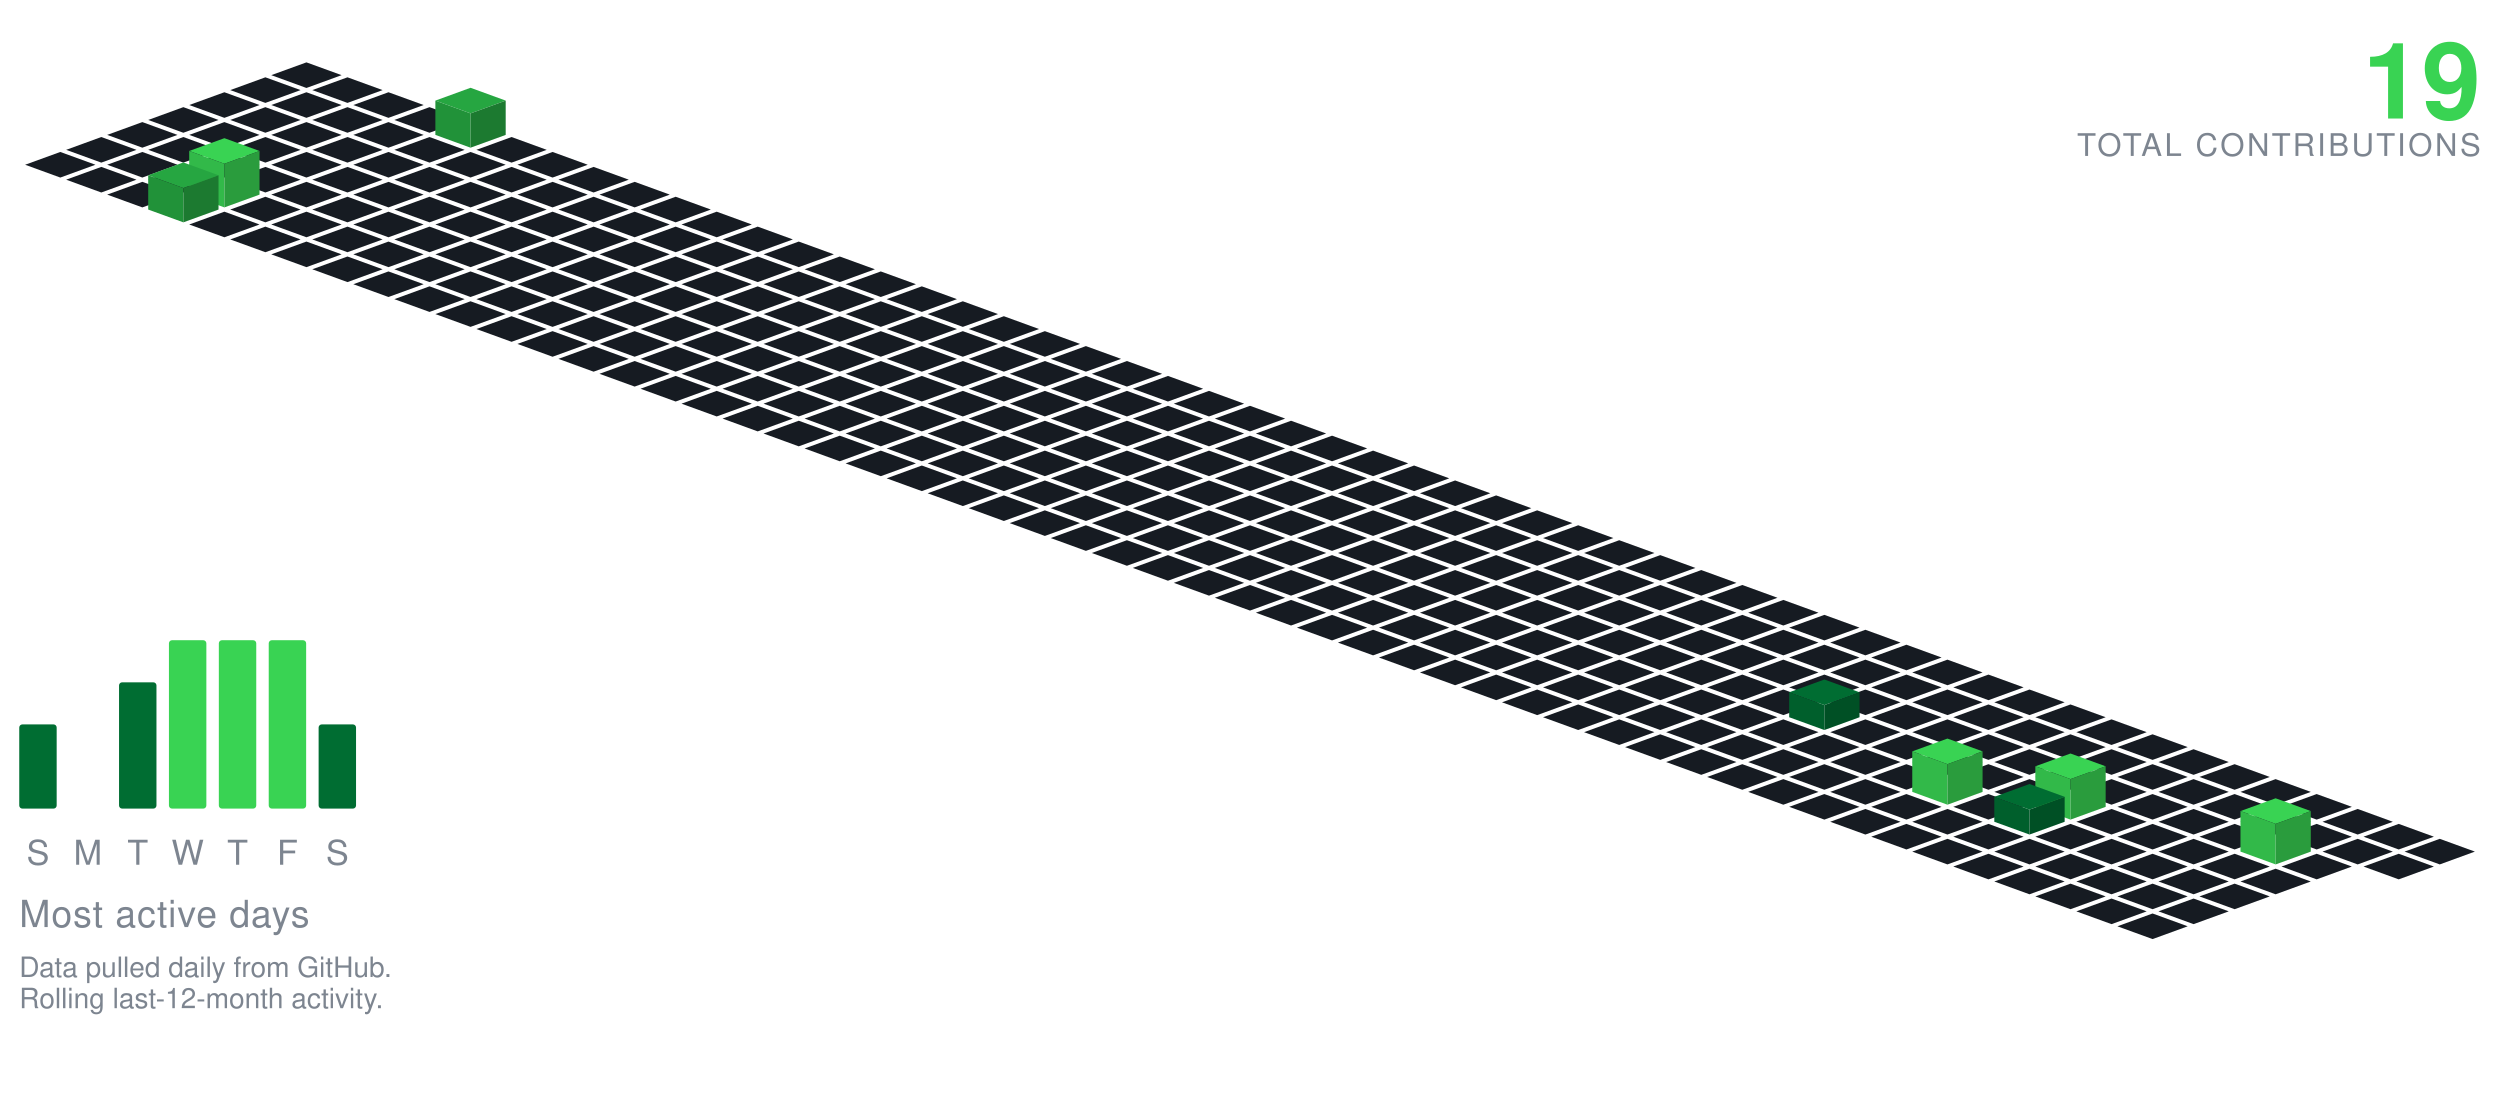
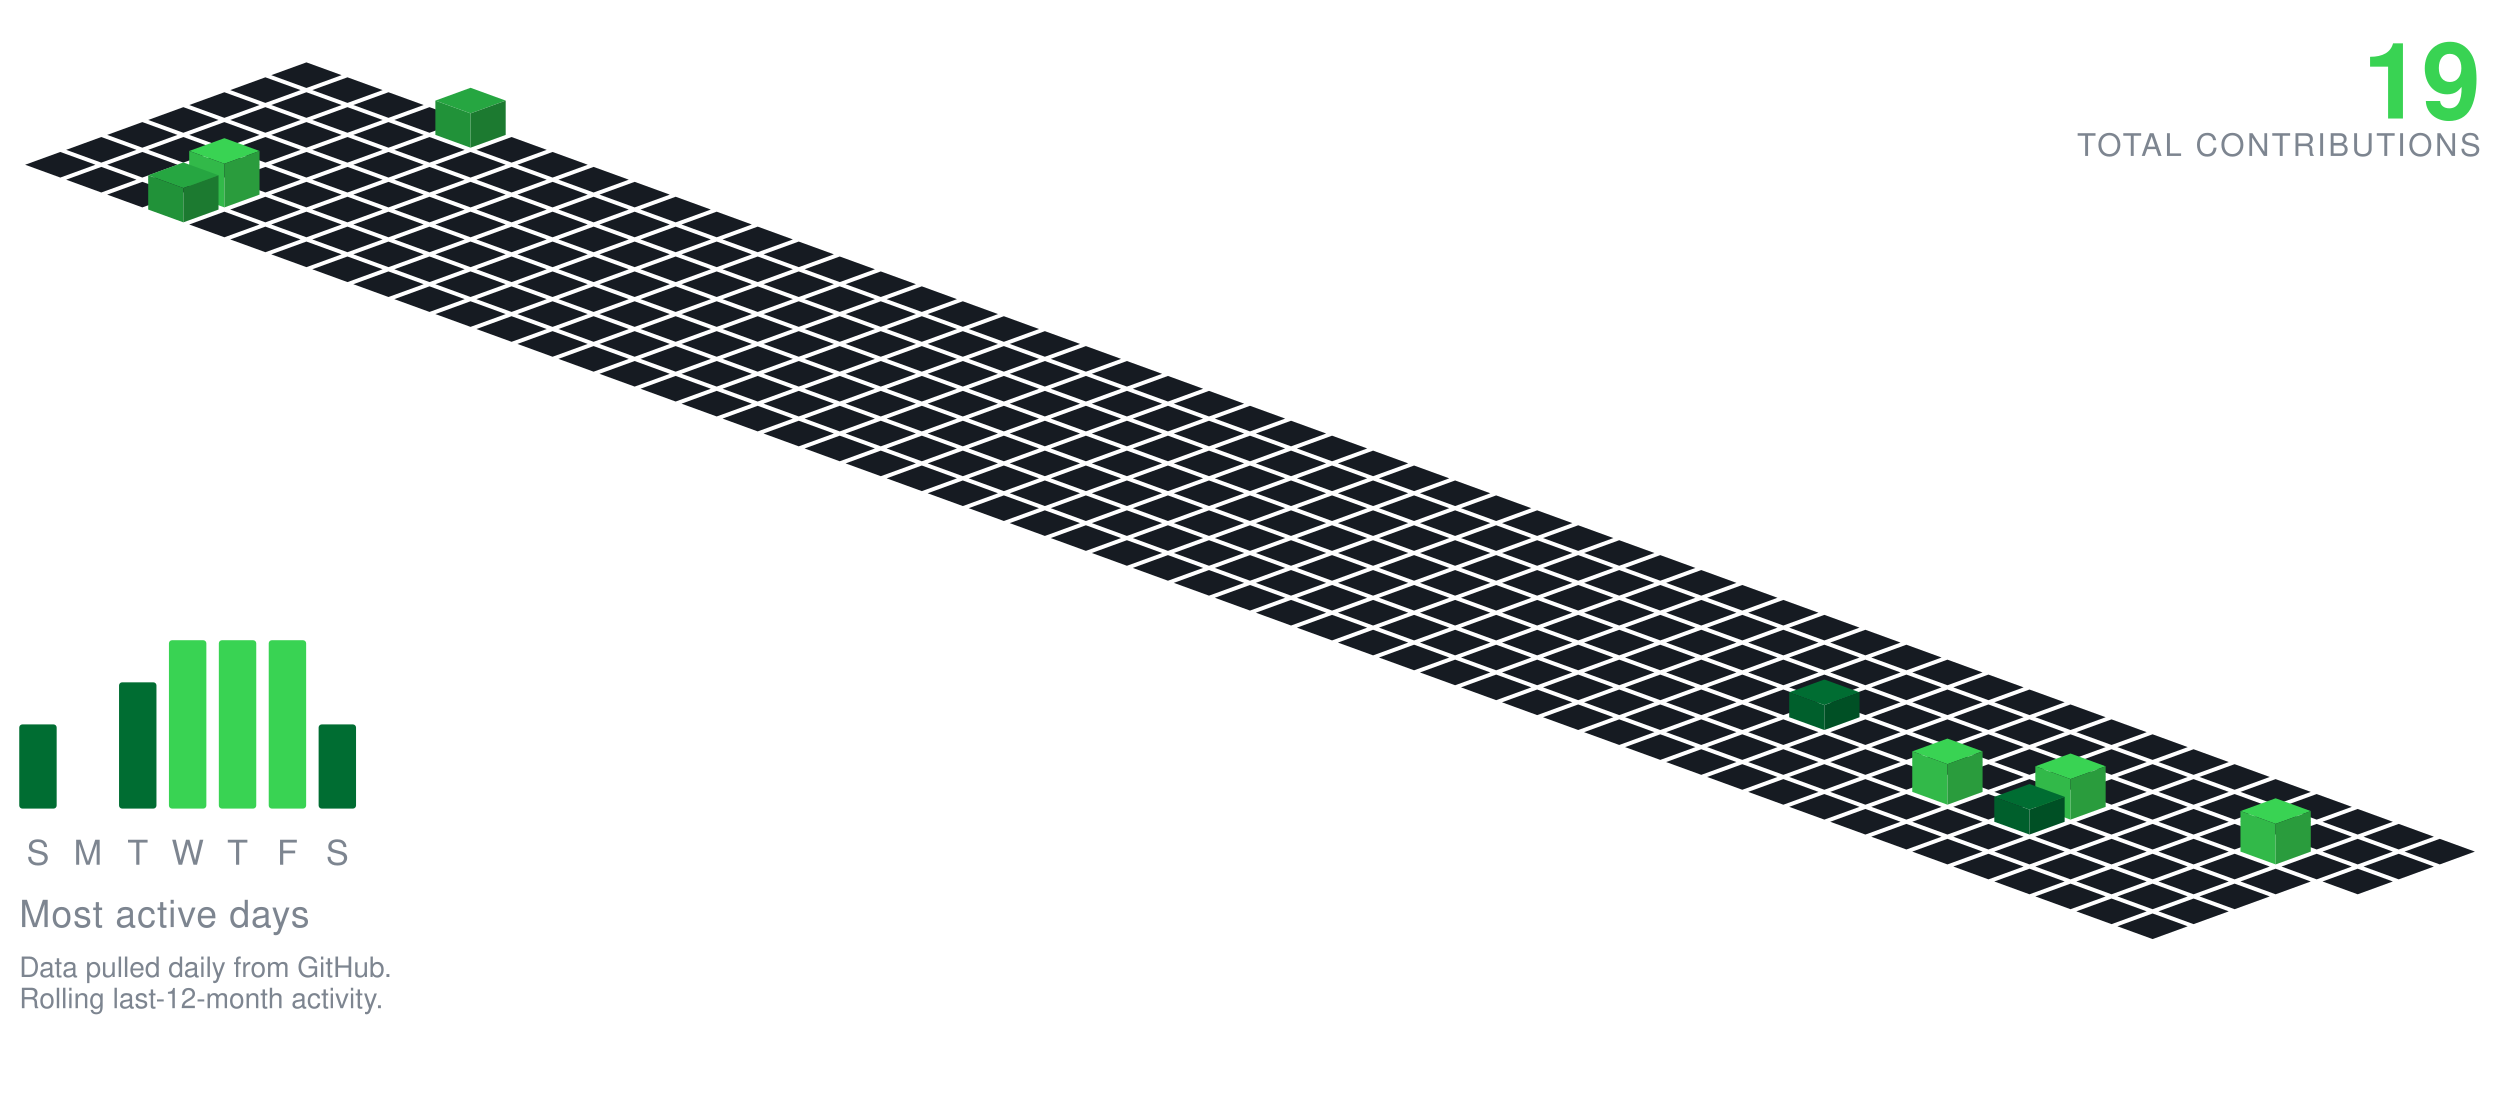
<svg xmlns="http://www.w3.org/2000/svg" viewBox="-98.09 -20.00 801.34 350.30" width="801" height="350">
  <polygon points="0.00,0.00 11.28,4.10 0.00,8.21 -11.28,4.10" fill="#161b22" />
  <polygon points="-13.16,4.79 -1.88,8.89 -13.16,13.00 -24.43,8.89" fill="#161b22" />
  <polygon points="13.16,4.79 24.43,8.89 13.16,13.00 1.88,8.89" fill="#161b22" />
  <polygon points="-26.31,9.58 -15.04,13.68 -26.31,17.79 -37.59,13.68" fill="#161b22" />
  <polygon points="0.00,9.58 11.28,13.68 0.00,17.79 -11.28,13.68" fill="#161b22" />
  <polygon points="26.31,9.58 37.59,13.68 26.31,17.79 15.04,13.68" fill="#161b22" />
  <polygon points="-39.47,14.36 -28.19,18.47 -39.47,22.57 -50.74,18.47" fill="#161b22" />
  <polygon points="-13.16,14.36 -1.88,18.47 -13.16,22.57 -24.43,18.47" fill="#161b22" />
  <polygon points="13.16,14.36 24.43,18.47 13.16,22.57 1.88,18.47" fill="#161b22" />
  <polygon points="39.47,14.36 50.74,18.47 39.47,22.57 28.19,18.47" fill="#161b22" />
  <polygon points="-52.62,19.15 -41.35,23.26 -52.62,27.36 -63.90,23.26" fill="#161b22" />
  <polygon points="-26.31,19.15 -15.04,23.26 -26.31,27.36 -37.59,23.26" fill="#161b22" />
  <polygon points="0.00,19.15 11.28,23.26 0.00,27.36 -11.28,23.26" fill="#161b22" />
  <polygon points="26.31,19.15 37.59,23.26 26.31,27.36 15.04,23.26" fill="#161b22" />
  <polygon points="52.62,8.15 63.90,12.26 52.62,16.36 41.35,12.26" fill="#26a641" />
  <polygon points="41.35,23.26 41.35,12.26 52.62,16.36 52.62,27.36" fill="#219239" />
  <polygon points="52.62,27.36 52.62,16.36 63.90,12.26 63.90,23.26" fill="#1c7a30" />
  <polygon points="-65.78,23.94 -54.50,28.05 -65.78,32.15 -77.05,28.05" fill="#161b22" />
  <polygon points="-39.47,23.94 -28.19,28.05 -39.47,32.15 -50.74,28.05" fill="#161b22" />
  <polygon points="-13.16,23.94 -1.88,28.05 -13.16,32.15 -24.43,28.05" fill="#161b22" />
  <polygon points="13.16,23.94 24.43,28.05 13.16,32.15 1.88,28.05" fill="#161b22" />
  <polygon points="39.47,23.94 50.74,28.05 39.47,32.15 28.19,28.05" fill="#161b22" />
  <polygon points="65.78,23.94 77.05,28.05 65.78,32.15 54.50,28.05" fill="#161b22" />
  <polygon points="-78.93,28.73 -67.66,32.83 -78.93,36.94 -90.21,32.83" fill="#161b22" />
  <polygon points="-52.62,28.73 -41.35,32.83 -52.62,36.94 -63.90,32.83" fill="#161b22" />
  <polygon points="-26.31,28.73 -15.04,32.83 -26.31,36.94 -37.59,32.83" fill="#161b22" />
  <polygon points="0.00,28.73 11.28,32.83 0.00,36.94 -11.28,32.83" fill="#161b22" />
  <polygon points="26.31,28.73 37.59,32.83 26.31,36.94 15.04,32.83" fill="#161b22" />
  <polygon points="52.62,28.73 63.90,32.83 52.62,36.94 41.35,32.83" fill="#161b22" />
  <polygon points="78.93,28.73 90.21,32.83 78.93,36.94 67.66,32.83" fill="#161b22" />
  <polygon points="-65.78,33.52 -54.50,37.62 -65.78,41.73 -77.05,37.62" fill="#161b22" />
  <polygon points="-39.47,33.52 -28.19,37.62 -39.47,41.73 -50.74,37.62" fill="#161b22" />
  <polygon points="-13.16,33.52 -1.88,37.62 -13.16,41.73 -24.43,37.62" fill="#161b22" />
  <polygon points="13.16,33.52 24.43,37.62 13.16,41.73 1.88,37.62" fill="#161b22" />
  <polygon points="39.47,33.52 50.74,37.62 39.47,41.73 28.19,37.62" fill="#161b22" />
  <polygon points="65.78,33.52 77.05,37.62 65.78,41.73 54.50,37.62" fill="#161b22" />
  <polygon points="92.09,33.52 103.37,37.62 92.09,41.73 80.81,37.62" fill="#161b22" />
  <polygon points="-52.62,38.31 -41.35,42.41 -52.62,46.51 -63.90,42.41" fill="#161b22" />
  <polygon points="0.00,38.31 11.28,42.41 0.00,46.51 -11.28,42.41" fill="#161b22" />
  <polygon points="26.31,38.31 37.59,42.41 26.31,46.51 15.04,42.41" fill="#161b22" />
  <polygon points="52.62,38.31 63.90,42.41 52.62,46.51 41.35,42.41" fill="#161b22" />
  <polygon points="78.93,38.31 90.21,42.41 78.93,46.51 67.66,42.41" fill="#161b22" />
  <polygon points="105.25,38.31 116.52,42.41 105.25,46.51 93.97,42.41" fill="#161b22" />
  <polygon points="-26.31,24.31 -15.04,28.41 -26.31,32.51 -37.59,28.41" fill="#39d353" />
  <polygon points="-37.59,42.41 -37.59,28.41 -26.31,32.51 -26.31,46.51" fill="#32b949" />
  <polygon points="-26.31,46.51 -26.31,32.51 -15.04,28.41 -15.04,42.41" fill="#2a9c3d" />
  <polygon points="-13.16,43.09 -1.88,47.20 -13.16,51.30 -24.43,47.20" fill="#161b22" />
  <polygon points="13.16,43.09 24.43,47.20 13.16,51.30 1.88,47.20" fill="#161b22" />
  <polygon points="39.47,43.09 50.74,47.20 39.47,51.30 28.19,47.20" fill="#161b22" />
  <polygon points="65.78,43.09 77.05,47.20 65.78,51.30 54.50,47.20" fill="#161b22" />
  <polygon points="92.09,43.09 103.37,47.20 92.09,51.30 80.81,47.20" fill="#161b22" />
  <polygon points="118.40,43.09 129.68,47.20 118.40,51.30 107.12,47.20" fill="#161b22" />
  <polygon points="-39.47,32.09 -28.19,36.20 -39.47,40.30 -50.74,36.20" fill="#26a641" />
  <polygon points="-50.74,47.20 -50.74,36.20 -39.47,40.30 -39.47,51.30" fill="#219239" />
  <polygon points="-39.47,51.30 -39.47,40.30 -28.19,36.20 -28.19,47.20" fill="#1c7a30" />
  <polygon points="-26.31,47.88 -15.04,51.99 -26.31,56.09 -37.59,51.99" fill="#161b22" />
  <polygon points="0.00,47.88 11.28,51.99 0.00,56.09 -11.28,51.99" fill="#161b22" />
  <polygon points="26.31,47.88 37.59,51.99 26.31,56.09 15.04,51.99" fill="#161b22" />
  <polygon points="52.62,47.88 63.90,51.99 52.62,56.09 41.35,51.99" fill="#161b22" />
  <polygon points="78.93,47.88 90.21,51.99 78.93,56.09 67.66,51.99" fill="#161b22" />
  <polygon points="105.25,47.88 116.52,51.99 105.25,56.09 93.97,51.99" fill="#161b22" />
  <polygon points="131.56,47.88 142.83,51.99 131.56,56.09 120.28,51.99" fill="#161b22" />
  <polygon points="-13.16,52.67 -1.88,56.78 -13.16,60.88 -24.43,56.78" fill="#161b22" />
  <polygon points="13.16,52.67 24.43,56.78 13.16,60.88 1.88,56.78" fill="#161b22" />
  <polygon points="39.47,52.67 50.74,56.78 39.47,60.88 28.19,56.78" fill="#161b22" />
  <polygon points="65.78,52.67 77.05,56.78 65.78,60.88 54.50,56.78" fill="#161b22" />
  <polygon points="92.09,52.67 103.37,56.78 92.09,60.88 80.81,56.78" fill="#161b22" />
  <polygon points="118.40,52.67 129.68,56.78 118.40,60.88 107.12,56.78" fill="#161b22" />
  <polygon points="144.71,52.67 155.99,56.78 144.71,60.88 133.44,56.78" fill="#161b22" />
  <polygon points="0.00,57.46 11.28,61.56 0.00,65.67 -11.28,61.56" fill="#161b22" />
  <polygon points="26.31,57.46 37.59,61.56 26.31,65.67 15.04,61.56" fill="#161b22" />
  <polygon points="52.62,57.46 63.90,61.56 52.62,65.67 41.35,61.56" fill="#161b22" />
  <polygon points="78.93,57.46 90.21,61.56 78.93,65.67 67.66,61.56" fill="#161b22" />
  <polygon points="105.25,57.46 116.52,61.56 105.25,65.67 93.97,61.56" fill="#161b22" />
  <polygon points="131.56,57.46 142.83,61.56 131.56,65.67 120.28,61.56" fill="#161b22" />
  <polygon points="157.87,57.46 169.14,61.56 157.87,65.67 146.59,61.56" fill="#161b22" />
  <polygon points="13.16,62.25 24.43,66.35 13.16,70.46 1.88,66.35" fill="#161b22" />
  <polygon points="39.47,62.25 50.74,66.35 39.47,70.46 28.19,66.35" fill="#161b22" />
  <polygon points="65.78,62.25 77.05,66.35 65.78,70.46 54.50,66.35" fill="#161b22" />
  <polygon points="92.09,62.25 103.37,66.35 92.09,70.46 80.81,66.35" fill="#161b22" />
  <polygon points="118.40,62.25 129.68,66.35 118.40,70.46 107.12,66.35" fill="#161b22" />
  <polygon points="144.71,62.25 155.99,66.35 144.71,70.46 133.44,66.35" fill="#161b22" />
  <polygon points="171.02,62.25 182.30,66.35 171.02,70.46 159.75,66.35" fill="#161b22" />
  <polygon points="26.31,67.04 37.59,71.14 26.31,75.24 15.04,71.14" fill="#161b22" />
  <polygon points="52.62,67.04 63.90,71.14 52.62,75.24 41.35,71.14" fill="#161b22" />
  <polygon points="78.93,67.04 90.21,71.14 78.93,75.24 67.66,71.14" fill="#161b22" />
  <polygon points="105.25,67.04 116.52,71.14 105.25,75.24 93.97,71.14" fill="#161b22" />
  <polygon points="131.56,67.04 142.83,71.14 131.56,75.24 120.28,71.14" fill="#161b22" />
  <polygon points="157.87,67.04 169.14,71.14 157.87,75.24 146.59,71.14" fill="#161b22" />
  <polygon points="184.18,67.04 195.46,71.14 184.18,75.24 172.90,71.14" fill="#161b22" />
  <polygon points="39.47,71.82 50.74,75.93 39.47,80.03 28.19,75.93" fill="#161b22" />
  <polygon points="65.78,71.82 77.05,75.93 65.78,80.03 54.50,75.93" fill="#161b22" />
  <polygon points="92.09,71.82 103.37,75.93 92.09,80.03 80.81,75.93" fill="#161b22" />
  <polygon points="118.40,71.82 129.68,75.93 118.40,80.03 107.12,75.93" fill="#161b22" />
  <polygon points="144.71,71.82 155.99,75.93 144.71,80.03 133.44,75.93" fill="#161b22" />
  <polygon points="171.02,71.82 182.30,75.93 171.02,80.03 159.75,75.93" fill="#161b22" />
  <polygon points="197.34,71.82 208.61,75.93 197.34,80.03 186.06,75.93" fill="#161b22" />
  <polygon points="52.62,76.61 63.90,80.72 52.62,84.82 41.35,80.72" fill="#161b22" />
  <polygon points="78.93,76.61 90.21,80.72 78.93,84.82 67.66,80.72" fill="#161b22" />
  <polygon points="105.25,76.61 116.52,80.72 105.25,84.82 93.97,80.72" fill="#161b22" />
  <polygon points="131.56,76.61 142.83,80.72 131.56,84.82 120.28,80.72" fill="#161b22" />
  <polygon points="157.87,76.61 169.14,80.72 157.87,84.82 146.59,80.72" fill="#161b22" />
  <polygon points="184.18,76.61 195.46,80.72 184.18,84.82 172.90,80.72" fill="#161b22" />
  <polygon points="210.49,76.61 221.77,80.72 210.49,84.82 199.21,80.72" fill="#161b22" />
  <polygon points="65.78,81.40 77.05,85.51 65.78,89.61 54.50,85.51" fill="#161b22" />
  <polygon points="92.09,81.40 103.37,85.51 92.09,89.61 80.81,85.51" fill="#161b22" />
  <polygon points="118.40,81.40 129.68,85.51 118.40,89.61 107.12,85.51" fill="#161b22" />
  <polygon points="144.71,81.40 155.99,85.51 144.71,89.61 133.44,85.51" fill="#161b22" />
  <polygon points="171.02,81.40 182.30,85.51 171.02,89.61 159.75,85.51" fill="#161b22" />
  <polygon points="197.34,81.40 208.61,85.51 197.34,89.61 186.06,85.51" fill="#161b22" />
  <polygon points="223.65,81.40 234.92,85.51 223.65,89.61 212.37,85.51" fill="#161b22" />
  <polygon points="78.93,86.19 90.21,90.29 78.93,94.40 67.66,90.29" fill="#161b22" />
  <polygon points="105.25,86.19 116.52,90.29 105.25,94.40 93.97,90.29" fill="#161b22" />
  <polygon points="131.56,86.19 142.83,90.29 131.56,94.40 120.28,90.29" fill="#161b22" />
  <polygon points="157.87,86.19 169.14,90.29 157.87,94.40 146.59,90.29" fill="#161b22" />
  <polygon points="184.18,86.19 195.46,90.29 184.18,94.40 172.90,90.29" fill="#161b22" />
  <polygon points="210.49,86.19 221.77,90.29 210.49,94.40 199.21,90.29" fill="#161b22" />
  <polygon points="236.80,86.19 248.08,90.29 236.80,94.40 225.53,90.29" fill="#161b22" />
  <polygon points="92.09,90.98 103.37,95.08 92.09,99.19 80.81,95.08" fill="#161b22" />
  <polygon points="118.40,90.98 129.68,95.08 118.40,99.19 107.12,95.08" fill="#161b22" />
  <polygon points="144.71,90.98 155.99,95.08 144.71,99.19 133.44,95.08" fill="#161b22" />
  <polygon points="171.02,90.98 182.30,95.08 171.02,99.19 159.75,95.08" fill="#161b22" />
  <polygon points="197.34,90.98 208.61,95.08 197.34,99.19 186.06,95.08" fill="#161b22" />
  <polygon points="223.65,90.98 234.92,95.08 223.65,99.19 212.37,95.08" fill="#161b22" />
  <polygon points="249.96,90.98 261.23,95.08 249.96,99.19 238.68,95.08" fill="#161b22" />
  <polygon points="105.25,95.77 116.52,99.87 105.25,103.97 93.97,99.87" fill="#161b22" />
  <polygon points="131.56,95.77 142.83,99.87 131.56,103.97 120.28,99.87" fill="#161b22" />
  <polygon points="157.87,95.77 169.14,99.87 157.87,103.97 146.59,99.87" fill="#161b22" />
  <polygon points="184.18,95.77 195.46,99.87 184.18,103.97 172.90,99.87" fill="#161b22" />
  <polygon points="210.49,95.77 221.77,99.87 210.49,103.97 199.21,99.87" fill="#161b22" />
  <polygon points="236.80,95.77 248.08,99.87 236.80,103.97 225.53,99.87" fill="#161b22" />
  <polygon points="263.11,95.77 274.39,99.87 263.11,103.97 251.84,99.87" fill="#161b22" />
  <polygon points="118.40,100.55 129.68,104.66 118.40,108.76 107.12,104.66" fill="#161b22" />
  <polygon points="144.71,100.55 155.99,104.66 144.71,108.76 133.44,104.66" fill="#161b22" />
  <polygon points="171.02,100.55 182.30,104.66 171.02,108.76 159.75,104.66" fill="#161b22" />
  <polygon points="197.34,100.55 208.61,104.66 197.34,108.76 186.06,104.66" fill="#161b22" />
  <polygon points="223.65,100.55 234.92,104.66 223.65,108.76 212.37,104.66" fill="#161b22" />
  <polygon points="249.96,100.55 261.23,104.66 249.96,108.76 238.68,104.66" fill="#161b22" />
  <polygon points="276.27,100.55 287.55,104.66 276.27,108.76 264.99,104.66" fill="#161b22" />
  <polygon points="131.56,105.34 142.83,109.45 131.56,113.55 120.28,109.45" fill="#161b22" />
  <polygon points="157.87,105.34 169.14,109.45 157.87,113.55 146.59,109.45" fill="#161b22" />
  <polygon points="184.18,105.34 195.46,109.45 184.18,113.55 172.90,109.45" fill="#161b22" />
  <polygon points="210.49,105.34 221.77,109.45 210.49,113.55 199.21,109.45" fill="#161b22" />
  <polygon points="236.80,105.34 248.08,109.45 236.80,113.55 225.53,109.45" fill="#161b22" />
  <polygon points="263.11,105.34 274.39,109.45 263.11,113.55 251.84,109.45" fill="#161b22" />
  <polygon points="289.43,105.34 300.70,109.45 289.43,113.55 278.15,109.45" fill="#161b22" />
  <polygon points="144.71,110.13 155.99,114.23 144.71,118.34 133.44,114.23" fill="#161b22" />
  <polygon points="171.02,110.13 182.30,114.23 171.02,118.34 159.75,114.23" fill="#161b22" />
  <polygon points="197.34,110.13 208.61,114.23 197.34,118.34 186.06,114.23" fill="#161b22" />
  <polygon points="223.65,110.13 234.92,114.23 223.65,118.34 212.37,114.23" fill="#161b22" />
  <polygon points="249.96,110.13 261.23,114.23 249.96,118.34 238.68,114.23" fill="#161b22" />
  <polygon points="276.27,110.13 287.55,114.23 276.27,118.34 264.99,114.23" fill="#161b22" />
  <polygon points="302.58,110.13 313.86,114.23 302.58,118.34 291.30,114.23" fill="#161b22" />
  <polygon points="157.87,114.92 169.14,119.02 157.87,123.13 146.59,119.02" fill="#161b22" />
  <polygon points="184.18,114.92 195.46,119.02 184.18,123.13 172.90,119.02" fill="#161b22" />
  <polygon points="210.49,114.92 221.77,119.02 210.49,123.13 199.21,119.02" fill="#161b22" />
  <polygon points="236.80,114.92 248.08,119.02 236.80,123.13 225.53,119.02" fill="#161b22" />
  <polygon points="263.11,114.92 274.39,119.02 263.11,123.13 251.84,119.02" fill="#161b22" />
  <polygon points="289.43,114.92 300.70,119.02 289.43,123.13 278.15,119.02" fill="#161b22" />
  <polygon points="315.74,114.92 327.01,119.02 315.74,123.13 304.46,119.02" fill="#161b22" />
  <polygon points="171.02,119.71 182.30,123.81 171.02,127.92 159.75,123.81" fill="#161b22" />
  <polygon points="197.34,119.71 208.61,123.81 197.34,127.92 186.06,123.81" fill="#161b22" />
  <polygon points="223.65,119.71 234.92,123.81 223.65,127.92 212.37,123.81" fill="#161b22" />
  <polygon points="249.96,119.71 261.23,123.81 249.96,127.92 238.68,123.81" fill="#161b22" />
  <polygon points="276.27,119.71 287.55,123.81 276.27,127.92 264.99,123.81" fill="#161b22" />
  <polygon points="302.58,119.71 313.86,123.81 302.58,127.92 291.30,123.81" fill="#161b22" />
  <polygon points="328.89,119.71 340.17,123.81 328.89,127.92 317.62,123.81" fill="#161b22" />
  <polygon points="184.18,124.50 195.46,128.60 184.18,132.70 172.90,128.60" fill="#161b22" />
  <polygon points="210.49,124.50 221.77,128.60 210.49,132.70 199.21,128.60" fill="#161b22" />
  <polygon points="236.80,124.50 248.08,128.60 236.80,132.70 225.53,128.60" fill="#161b22" />
  <polygon points="263.11,124.50 274.39,128.60 263.11,132.70 251.84,128.60" fill="#161b22" />
  <polygon points="289.43,124.50 300.70,128.60 289.43,132.70 278.15,128.60" fill="#161b22" />
  <polygon points="315.74,124.50 327.01,128.60 315.74,132.70 304.46,128.60" fill="#161b22" />
  <polygon points="342.05,124.50 353.32,128.60 342.05,132.70 330.77,128.60" fill="#161b22" />
  <polygon points="197.34,129.28 208.61,133.39 197.34,137.49 186.06,133.39" fill="#161b22" />
  <polygon points="223.65,129.28 234.92,133.39 223.65,137.49 212.37,133.39" fill="#161b22" />
  <polygon points="249.96,129.28 261.23,133.39 249.96,137.49 238.68,133.39" fill="#161b22" />
  <polygon points="276.27,129.28 287.55,133.39 276.27,137.49 264.99,133.39" fill="#161b22" />
  <polygon points="302.58,129.28 313.86,133.39 302.58,137.49 291.30,133.39" fill="#161b22" />
  <polygon points="328.89,129.28 340.17,133.39 328.89,137.49 317.62,133.39" fill="#161b22" />
  <polygon points="355.20,129.28 366.48,133.39 355.20,137.49 343.93,133.39" fill="#161b22" />
  <polygon points="210.49,134.07 221.77,138.18 210.49,142.28 199.21,138.18" fill="#161b22" />
  <polygon points="236.80,134.07 248.08,138.18 236.80,142.28 225.53,138.18" fill="#161b22" />
  <polygon points="263.11,134.07 274.39,138.18 263.11,142.28 251.84,138.18" fill="#161b22" />
  <polygon points="289.43,134.07 300.70,138.18 289.43,142.28 278.15,138.18" fill="#161b22" />
  <polygon points="315.74,134.07 327.01,138.18 315.74,142.28 304.46,138.18" fill="#161b22" />
  <polygon points="342.05,134.07 353.32,138.18 342.05,142.28 330.77,138.18" fill="#161b22" />
  <polygon points="368.36,134.07 379.64,138.18 368.36,142.28 357.08,138.18" fill="#161b22" />
  <polygon points="223.65,138.86 234.92,142.96 223.65,147.07 212.37,142.96" fill="#161b22" />
  <polygon points="249.96,138.86 261.23,142.96 249.96,147.07 238.68,142.96" fill="#161b22" />
  <polygon points="276.27,138.86 287.55,142.96 276.27,147.07 264.99,142.96" fill="#161b22" />
  <polygon points="302.58,138.86 313.86,142.96 302.58,147.07 291.30,142.96" fill="#161b22" />
  <polygon points="328.89,138.86 340.17,142.96 328.89,147.07 317.62,142.96" fill="#161b22" />
  <polygon points="355.20,138.86 366.48,142.96 355.20,147.07 343.93,142.96" fill="#161b22" />
  <polygon points="381.52,138.86 392.79,142.96 381.52,147.07 370.24,142.96" fill="#161b22" />
  <polygon points="236.80,143.65 248.08,147.75 236.80,151.86 225.53,147.75" fill="#161b22" />
  <polygon points="263.11,143.65 274.39,147.75 263.11,151.86 251.84,147.75" fill="#161b22" />
  <polygon points="289.43,143.65 300.70,147.75 289.43,151.86 278.15,147.75" fill="#161b22" />
  <polygon points="315.74,143.65 327.01,147.75 315.74,151.86 304.46,147.75" fill="#161b22" />
  <polygon points="342.05,143.65 353.32,147.75 342.05,151.86 330.77,147.75" fill="#161b22" />
  <polygon points="368.36,143.65 379.64,147.75 368.36,151.86 357.08,147.75" fill="#161b22" />
  <polygon points="394.67,143.65 405.95,147.75 394.67,151.86 383.39,147.75" fill="#161b22" />
  <polygon points="249.96,148.44 261.23,152.54 249.96,156.65 238.68,152.54" fill="#161b22" />
  <polygon points="276.27,148.44 287.55,152.54 276.27,156.65 264.99,152.54" fill="#161b22" />
  <polygon points="302.58,148.44 313.86,152.54 302.58,156.65 291.30,152.54" fill="#161b22" />
  <polygon points="328.89,148.44 340.17,152.54 328.89,156.65 317.62,152.54" fill="#161b22" />
  <polygon points="355.20,148.44 366.48,152.54 355.20,156.65 343.93,152.54" fill="#161b22" />
  <polygon points="381.52,148.44 392.79,152.54 381.52,156.65 370.24,152.54" fill="#161b22" />
  <polygon points="407.83,148.44 419.10,152.54 407.83,156.65 396.55,152.54" fill="#161b22" />
  <polygon points="263.11,153.23 274.39,157.33 263.11,161.43 251.84,157.33" fill="#161b22" />
  <polygon points="289.43,153.23 300.70,157.33 289.43,161.43 278.15,157.33" fill="#161b22" />
  <polygon points="315.74,153.23 327.01,157.33 315.74,161.43 304.46,157.33" fill="#161b22" />
  <polygon points="342.05,153.23 353.32,157.33 342.05,161.43 330.77,157.33" fill="#161b22" />
  <polygon points="368.36,153.23 379.64,157.33 368.36,161.43 357.08,157.33" fill="#161b22" />
  <polygon points="394.67,153.23 405.95,157.33 394.67,161.43 383.39,157.33" fill="#161b22" />
  <polygon points="420.98,153.23 432.26,157.33 420.98,161.43 409.71,157.33" fill="#161b22" />
  <polygon points="276.27,158.01 287.55,162.12 276.27,166.22 264.99,162.12" fill="#161b22" />
  <polygon points="302.58,158.01 313.86,162.12 302.58,166.22 291.30,162.12" fill="#161b22" />
  <polygon points="328.89,158.01 340.17,162.12 328.89,166.22 317.62,162.12" fill="#161b22" />
  <polygon points="355.20,158.01 366.48,162.12 355.20,166.22 343.93,162.12" fill="#161b22" />
  <polygon points="381.52,158.01 392.79,162.12 381.52,166.22 370.24,162.12" fill="#161b22" />
  <polygon points="407.83,158.01 419.10,162.12 407.83,166.22 396.55,162.12" fill="#161b22" />
  <polygon points="434.14,158.01 445.41,162.12 434.14,166.22 422.86,162.12" fill="#161b22" />
  <polygon points="289.43,162.80 300.70,166.91 289.43,171.01 278.15,166.91" fill="#161b22" />
  <polygon points="315.74,162.80 327.01,166.91 315.74,171.01 304.46,166.91" fill="#161b22" />
  <polygon points="342.05,162.80 353.32,166.91 342.05,171.01 330.77,166.91" fill="#161b22" />
  <polygon points="368.36,162.80 379.64,166.91 368.36,171.01 357.08,166.91" fill="#161b22" />
  <polygon points="394.67,162.80 405.95,166.91 394.67,171.01 383.39,166.91" fill="#161b22" />
  <polygon points="420.98,162.80 432.26,166.91 420.98,171.01 409.71,166.91" fill="#161b22" />
  <polygon points="447.29,162.80 458.57,166.91 447.29,171.01 436.02,166.91" fill="#161b22" />
  <polygon points="302.58,167.59 313.86,171.69 302.58,175.80 291.30,171.69" fill="#161b22" />
  <polygon points="328.89,167.59 340.17,171.69 328.89,175.80 317.62,171.69" fill="#161b22" />
  <polygon points="355.20,167.59 366.48,171.69 355.20,175.80 343.93,171.69" fill="#161b22" />
  <polygon points="381.52,167.59 392.79,171.69 381.52,175.80 370.24,171.69" fill="#161b22" />
  <polygon points="407.83,167.59 419.10,171.69 407.83,175.80 396.55,171.69" fill="#161b22" />
  <polygon points="434.14,167.59 445.41,171.69 434.14,175.80 422.86,171.69" fill="#161b22" />
  <polygon points="460.45,167.59 471.73,171.69 460.45,175.80 449.17,171.69" fill="#161b22" />
  <polygon points="315.74,172.38 327.01,176.48 315.74,180.59 304.46,176.48" fill="#161b22" />
  <polygon points="342.05,172.38 353.32,176.48 342.05,180.59 330.77,176.48" fill="#161b22" />
  <polygon points="368.36,172.38 379.64,176.48 368.36,180.59 357.08,176.48" fill="#161b22" />
  <polygon points="394.67,172.38 405.95,176.48 394.67,180.59 383.39,176.48" fill="#161b22" />
  <polygon points="420.98,172.38 432.26,176.48 420.98,180.59 409.71,176.48" fill="#161b22" />
  <polygon points="447.29,172.38 458.57,176.48 447.29,180.59 436.02,176.48" fill="#161b22" />
  <polygon points="473.61,172.38 484.88,176.48 473.61,180.59 462.33,176.48" fill="#161b22" />
  <polygon points="328.89,177.17 340.17,181.27 328.89,185.37 317.62,181.27" fill="#161b22" />
  <polygon points="355.20,177.17 366.48,181.27 355.20,185.37 343.93,181.27" fill="#161b22" />
  <polygon points="381.52,177.17 392.79,181.27 381.52,185.37 370.24,181.27" fill="#161b22" />
  <polygon points="407.83,177.17 419.10,181.27 407.83,185.37 396.55,181.27" fill="#161b22" />
  <polygon points="434.14,177.17 445.41,181.27 434.14,185.37 422.86,181.27" fill="#161b22" />
  <polygon points="460.45,177.17 471.73,181.27 460.45,185.37 449.17,181.27" fill="#161b22" />
  <polygon points="486.76,177.17 498.04,181.27 486.76,185.37 475.48,181.27" fill="#161b22" />
  <polygon points="342.05,181.95 353.32,186.06 342.05,190.16 330.77,186.06" fill="#161b22" />
  <polygon points="368.36,181.95 379.64,186.06 368.36,190.16 357.08,186.06" fill="#161b22" />
  <polygon points="394.67,181.95 405.95,186.06 394.67,190.16 383.39,186.06" fill="#161b22" />
  <polygon points="420.98,181.95 432.26,186.06 420.98,190.16 409.71,186.06" fill="#161b22" />
  <polygon points="447.29,181.95 458.57,186.06 447.29,190.16 436.02,186.06" fill="#161b22" />
  <polygon points="473.61,181.95 484.88,186.06 473.61,190.16 462.33,186.06" fill="#161b22" />
  <polygon points="499.92,181.95 511.19,186.06 499.92,190.16 488.64,186.06" fill="#161b22" />
  <polygon points="355.20,186.74 366.48,190.85 355.20,194.95 343.93,190.85" fill="#161b22" />
  <polygon points="381.52,186.74 392.79,190.85 381.52,194.95 370.24,190.85" fill="#161b22" />
  <polygon points="407.83,186.74 419.10,190.85 407.83,194.95 396.55,190.85" fill="#161b22" />
  <polygon points="434.14,186.74 445.41,190.85 434.14,194.95 422.86,190.85" fill="#161b22" />
  <polygon points="460.45,186.74 471.73,190.85 460.45,194.95 449.17,190.85" fill="#161b22" />
  <polygon points="486.76,186.74 498.04,190.85 486.76,194.95 475.48,190.85" fill="#161b22" />
  <polygon points="513.07,186.74 524.35,190.85 513.07,194.95 501.80,190.85" fill="#161b22" />
  <polygon points="368.36,191.53 379.64,195.64 368.36,199.74 357.08,195.64" fill="#161b22" />
  <polygon points="394.67,191.53 405.95,195.64 394.67,199.74 383.39,195.64" fill="#161b22" />
  <polygon points="420.98,191.53 432.26,195.64 420.98,199.74 409.71,195.64" fill="#161b22" />
  <polygon points="447.29,191.53 458.57,195.64 447.29,199.74 436.02,195.64" fill="#161b22" />
  <polygon points="473.61,191.53 484.88,195.64 473.61,199.74 462.33,195.64" fill="#161b22" />
  <polygon points="499.92,191.53 511.19,195.64 499.92,199.74 488.64,195.64" fill="#161b22" />
  <polygon points="526.23,191.53 537.50,195.64 526.23,199.74 514.95,195.64" fill="#161b22" />
  <polygon points="381.52,196.32 392.79,200.42 381.52,204.53 370.24,200.42" fill="#161b22" />
  <polygon points="407.83,196.32 419.10,200.42 407.83,204.53 396.55,200.42" fill="#161b22" />
  <polygon points="434.14,196.32 445.41,200.42 434.14,204.53 422.86,200.42" fill="#161b22" />
  <polygon points="460.45,196.32 471.73,200.42 460.45,204.53 449.17,200.42" fill="#161b22" />
  <polygon points="486.76,196.32 498.04,200.42 486.76,204.53 475.48,200.42" fill="#161b22" />
  <polygon points="513.07,196.32 524.35,200.42 513.07,204.53 501.80,200.42" fill="#161b22" />
  <polygon points="539.38,196.32 550.66,200.42 539.38,204.53 528.11,200.42" fill="#161b22" />
  <polygon points="394.67,201.11 405.95,205.21 394.67,209.32 383.39,205.21" fill="#161b22" />
  <polygon points="420.98,201.11 432.26,205.21 420.98,209.32 409.71,205.21" fill="#161b22" />
  <polygon points="447.29,201.11 458.57,205.21 447.29,209.32 436.02,205.21" fill="#161b22" />
  <polygon points="473.61,201.11 484.88,205.21 473.61,209.32 462.33,205.21" fill="#161b22" />
  <polygon points="499.92,201.11 511.19,205.21 499.92,209.32 488.64,205.21" fill="#161b22" />
  <polygon points="526.23,201.11 537.50,205.21 526.23,209.32 514.95,205.21" fill="#161b22" />
  <polygon points="552.54,201.11 563.82,205.21 552.54,209.32 541.26,205.21" fill="#161b22" />
  <polygon points="407.83,205.90 419.10,210.00 407.83,214.10 396.55,210.00" fill="#161b22" />
  <polygon points="434.14,205.90 445.41,210.00 434.14,214.10 422.86,210.00" fill="#161b22" />
  <polygon points="460.45,205.90 471.73,210.00 460.45,214.10 449.17,210.00" fill="#161b22" />
  <polygon points="513.07,205.90 524.35,210.00 513.07,214.10 501.80,210.00" fill="#161b22" />
  <polygon points="539.38,205.90 550.66,210.00 539.38,214.10 528.11,210.00" fill="#161b22" />
  <polygon points="565.69,205.90 576.97,210.00 565.69,214.10 554.42,210.00" fill="#161b22" />
  <polygon points="486.76,197.90 498.04,202.00 486.76,206.10 475.48,202.00" fill="#006d32" />
  <polygon points="475.48,210.00 475.48,202.00 486.76,206.10 486.76,214.10" fill="#005f2c" />
  <polygon points="486.76,214.10 486.76,206.10 498.04,202.00 498.04,210.00" fill="#005025" />
  <polygon points="420.98,210.68 432.26,214.79 420.98,218.89 409.71,214.79" fill="#161b22" />
  <polygon points="447.29,210.68 458.57,214.79 447.29,218.89 436.02,214.79" fill="#161b22" />
  <polygon points="473.61,210.68 484.88,214.79 473.61,218.89 462.33,214.79" fill="#161b22" />
  <polygon points="499.92,210.68 511.19,214.79 499.92,218.89 488.64,214.79" fill="#161b22" />
  <polygon points="526.23,210.68 537.50,214.79 526.23,218.89 514.95,214.79" fill="#161b22" />
  <polygon points="552.54,210.68 563.82,214.79 552.54,218.89 541.26,214.79" fill="#161b22" />
  <polygon points="578.85,210.68 590.13,214.79 578.85,218.89 567.57,214.79" fill="#161b22" />
  <polygon points="434.14,215.47 445.41,219.58 434.14,223.68 422.86,219.58" fill="#161b22" />
  <polygon points="460.45,215.47 471.73,219.58 460.45,223.68 449.17,219.58" fill="#161b22" />
  <polygon points="486.76,215.47 498.04,219.58 486.76,223.68 475.48,219.58" fill="#161b22" />
  <polygon points="513.07,215.47 524.35,219.58 513.07,223.68 501.80,219.58" fill="#161b22" />
  <polygon points="539.38,215.47 550.66,219.58 539.38,223.68 528.11,219.58" fill="#161b22" />
  <polygon points="565.69,215.47 576.97,219.58 565.69,223.68 554.42,219.58" fill="#161b22" />
  <polygon points="592.01,215.47 603.28,219.58 592.01,223.68 580.73,219.58" fill="#161b22" />
  <polygon points="447.29,220.26 458.57,224.37 447.29,228.47 436.02,224.37" fill="#161b22" />
  <polygon points="473.61,220.26 484.88,224.37 473.61,228.47 462.33,224.37" fill="#161b22" />
  <polygon points="499.92,220.26 511.19,224.37 499.92,228.47 488.64,224.37" fill="#161b22" />
  <polygon points="526.23,220.26 537.50,224.37 526.23,228.47 514.95,224.37" fill="#161b22" />
  <polygon points="552.54,220.26 563.82,224.37 552.54,228.47 541.26,224.37" fill="#161b22" />
  <polygon points="578.85,220.26 590.13,224.37 578.85,228.47 567.57,224.37" fill="#161b22" />
  <polygon points="605.16,220.26 616.44,224.37 605.16,228.47 593.89,224.37" fill="#161b22" />
  <polygon points="460.45,225.05 471.73,229.15 460.45,233.26 449.17,229.15" fill="#161b22" />
  <polygon points="486.76,225.05 498.04,229.15 486.76,233.26 475.48,229.15" fill="#161b22" />
  <polygon points="513.07,225.05 524.35,229.15 513.07,233.26 501.80,229.15" fill="#161b22" />
  <polygon points="539.38,225.05 550.66,229.15 539.38,233.26 528.11,229.15" fill="#161b22" />
  <polygon points="565.69,225.05 576.97,229.15 565.69,233.26 554.42,229.15" fill="#161b22" />
  <polygon points="592.01,225.05 603.28,229.15 592.01,233.26 580.73,229.15" fill="#161b22" />
  <polygon points="618.32,225.05 629.59,229.15 618.32,233.26 607.04,229.15" fill="#161b22" />
  <polygon points="473.61,229.84 484.88,233.94 473.61,238.05 462.33,233.94" fill="#161b22" />
  <polygon points="499.92,229.84 511.19,233.94 499.92,238.05 488.64,233.94" fill="#161b22" />
  <polygon points="552.54,229.84 563.82,233.94 552.54,238.05 541.26,233.94" fill="#161b22" />
  <polygon points="578.85,229.84 590.13,233.94 578.85,238.05 567.57,233.94" fill="#161b22" />
  <polygon points="605.16,229.84 616.44,233.94 605.16,238.05 593.89,233.94" fill="#161b22" />
  <polygon points="631.47,229.84 642.75,233.94 631.47,238.05 620.20,233.94" fill="#161b22" />
  <polygon points="526.23,216.84 537.50,220.94 526.23,225.05 514.95,220.94" fill="#39d353" />
  <polygon points="514.95,233.94 514.95,220.94 526.23,225.05 526.23,238.05" fill="#32b949" />
  <polygon points="526.23,238.05 526.23,225.05 537.50,220.94 537.50,233.94" fill="#2a9c3d" />
  <polygon points="486.76,234.63 498.04,238.73 486.76,242.83 475.48,238.73" fill="#161b22" />
  <polygon points="513.07,234.63 524.35,238.73 513.07,242.83 501.80,238.73" fill="#161b22" />
  <polygon points="539.38,234.63 550.66,238.73 539.38,242.83 528.11,238.73" fill="#161b22" />
  <polygon points="592.01,234.63 603.28,238.73 592.01,242.83 580.73,238.73" fill="#161b22" />
  <polygon points="618.32,234.63 629.59,238.73 618.32,242.83 607.04,238.73" fill="#161b22" />
  <polygon points="644.63,234.63 655.91,238.73 644.63,242.83 633.35,238.73" fill="#161b22" />
  <polygon points="565.69,221.63 576.97,225.73 565.69,229.83 554.42,225.73" fill="#39d353" />
  <polygon points="554.42,238.73 554.42,225.73 565.69,229.83 565.69,242.83" fill="#32b949" />
  <polygon points="565.69,242.83 565.69,229.83 576.97,225.73 576.97,238.73" fill="#2a9c3d" />
  <polygon points="499.92,239.41 511.19,243.52 499.92,247.62 488.64,243.52" fill="#161b22" />
  <polygon points="526.23,239.41 537.50,243.52 526.23,247.62 514.95,243.52" fill="#161b22" />
  <polygon points="578.85,239.41 590.13,243.52 578.85,247.62 567.57,243.52" fill="#161b22" />
  <polygon points="605.16,239.41 616.44,243.52 605.16,247.62 593.89,243.52" fill="#161b22" />
  <polygon points="631.47,239.41 642.75,243.52 631.47,247.62 620.20,243.52" fill="#161b22" />
  <polygon points="657.78,239.41 669.06,243.52 657.78,247.62 646.51,243.52" fill="#161b22" />
  <polygon points="552.54,231.41 563.82,235.52 552.54,239.62 541.26,235.52" fill="#006d32" />
  <polygon points="541.26,243.52 541.26,235.52 552.54,239.62 552.54,247.62" fill="#005f2c" />
  <polygon points="552.54,247.62 552.54,239.62 563.82,235.52 563.82,243.52" fill="#005025" />
  <polygon points="513.07,244.20 524.35,248.31 513.07,252.41 501.80,248.31" fill="#161b22" />
  <polygon points="539.38,244.20 550.66,248.31 539.38,252.41 528.11,248.31" fill="#161b22" />
  <polygon points="565.69,244.20 576.97,248.31 565.69,252.41 554.42,248.31" fill="#161b22" />
  <polygon points="592.01,244.20 603.28,248.31 592.01,252.41 580.73,248.31" fill="#161b22" />
  <polygon points="618.32,244.20 629.59,248.31 618.32,252.41 607.04,248.31" fill="#161b22" />
  <polygon points="644.63,244.20 655.91,248.31 644.63,252.41 633.35,248.31" fill="#161b22" />
  <polygon points="670.94,244.20 682.22,248.31 670.94,252.41 659.66,248.31" fill="#161b22" />
  <polygon points="526.23,248.99 537.50,253.09 526.23,257.20 514.95,253.09" fill="#161b22" />
  <polygon points="552.54,248.99 563.82,253.09 552.54,257.20 541.26,253.09" fill="#161b22" />
  <polygon points="578.85,248.99 590.13,253.09 578.85,257.20 567.57,253.09" fill="#161b22" />
  <polygon points="605.16,248.99 616.44,253.09 605.16,257.20 593.89,253.09" fill="#161b22" />
  <polygon points="657.78,248.99 669.06,253.09 657.78,257.20 646.51,253.09" fill="#161b22" />
  <polygon points="684.10,248.99 695.37,253.09 684.10,257.20 672.82,253.09" fill="#161b22" />
  <polygon points="631.47,235.99 642.75,240.09 631.47,244.20 620.20,240.09" fill="#39d353" />
  <polygon points="620.20,253.09 620.20,240.09 631.47,244.20 631.47,257.20" fill="#32b949" />
  <polygon points="631.47,257.20 631.47,244.20 642.75,240.09 642.75,253.09" fill="#2a9c3d" />
  <polygon points="539.38,253.78 550.66,257.88 539.38,261.99 528.11,257.88" fill="#161b22" />
  <polygon points="565.69,253.78 576.97,257.88 565.69,261.99 554.42,257.88" fill="#161b22" />
  <polygon points="592.01,253.78 603.28,257.88 592.01,261.99 580.73,257.88" fill="#161b22" />
  <polygon points="618.32,253.78 629.59,257.88 618.32,261.99 607.04,257.88" fill="#161b22" />
  <polygon points="644.63,253.78 655.91,257.88 644.63,261.99 633.35,257.88" fill="#161b22" />
  <polygon points="670.94,253.78 682.22,257.88 670.94,261.99 659.66,257.88" fill="#161b22" />
  <polygon points="552.54,258.57 563.82,262.67 552.54,266.78 541.26,262.67" fill="#161b22" />
  <polygon points="578.85,258.57 590.13,262.67 578.85,266.78 567.57,262.67" fill="#161b22" />
  <polygon points="605.16,258.57 616.44,262.67 605.16,266.78 593.89,262.67" fill="#161b22" />
  <polygon points="631.47,258.57 642.75,262.67 631.47,266.78 620.20,262.67" fill="#161b22" />
+   <polygon points="657.78,258.57 669.06,262.67 657.78,266.78 646.51,262.67" fill="#161b22" />
  <polygon points="565.69,263.36 576.97,267.46 565.69,271.56 554.42,267.46" fill="#161b22" />
  <polygon points="592.01,263.36 603.28,267.46 592.01,271.56 580.73,267.46" fill="#161b22" />
  <polygon points="618.32,263.36 629.59,267.46 618.32,271.56 607.04,267.46" fill="#161b22" />
  <polygon points="578.85,268.14 590.13,272.25 578.85,276.35 567.57,272.25" fill="#161b22" />
  <polygon points="605.16,268.14 616.44,272.25 605.16,276.35 593.89,272.25" fill="#161b22" />
  <polygon points="592.01,272.93 603.28,277.04 592.01,281.14 580.73,277.04" fill="#161b22" />
  <text x="697.25" y="18.00" text-anchor="end" font-family="-apple-system, BlinkMacSystemFont, &quot;Segoe UI&quot;, Helvetica, Arial, sans-serif" font-size="34" font-weight="700" fill="#39d353">19</text>
  <text x="697.25" y="30.00" text-anchor="end" font-family="-apple-system, BlinkMacSystemFont, &quot;Segoe UI&quot;, Helvetica, Arial, sans-serif" font-size="10" fill="#7d8590" letter-spacing="0.8">TOTAL CONTRIBUTIONS</text>
  <rect x="-92.09" y="212.30" width="12" height="27.00" rx="1" fill="#006d32" />
  <text x="-86.09" y="257.30" text-anchor="middle" font-family="-apple-system, BlinkMacSystemFont, &quot;Segoe UI&quot;, Helvetica, Arial, sans-serif" font-size="11" fill="#7d8590">S</text>
  <rect x="-76.09" y="239.30" width="12" height="0.00" rx="1" fill="#006d32" />
  <text x="-70.09" y="257.30" text-anchor="middle" font-family="-apple-system, BlinkMacSystemFont, &quot;Segoe UI&quot;, Helvetica, Arial, sans-serif" font-size="11" fill="#7d8590">M</text>
  <rect x="-60.09" y="198.80" width="12" height="40.50" rx="1" fill="#006d32" />
  <text x="-54.09" y="257.30" text-anchor="middle" font-family="-apple-system, BlinkMacSystemFont, &quot;Segoe UI&quot;, Helvetica, Arial, sans-serif" font-size="11" fill="#7d8590">T</text>
  <rect x="-44.09" y="185.30" width="12" height="54.00" rx="1" fill="#39d353" />
  <text x="-38.09" y="257.30" text-anchor="middle" font-family="-apple-system, BlinkMacSystemFont, &quot;Segoe UI&quot;, Helvetica, Arial, sans-serif" font-size="11" fill="#7d8590">W</text>
  <rect x="-28.09" y="185.30" width="12" height="54.00" rx="1" fill="#39d353" />
  <text x="-22.09" y="257.30" text-anchor="middle" font-family="-apple-system, BlinkMacSystemFont, &quot;Segoe UI&quot;, Helvetica, Arial, sans-serif" font-size="11" fill="#7d8590">T</text>
  <rect x="-12.09" y="185.30" width="12" height="54.00" rx="1" fill="#39d353" />
  <text x="-6.09" y="257.30" text-anchor="middle" font-family="-apple-system, BlinkMacSystemFont, &quot;Segoe UI&quot;, Helvetica, Arial, sans-serif" font-size="11" fill="#7d8590">F</text>
  <rect x="3.91" y="212.30" width="12" height="27.00" rx="1" fill="#006d32" />
  <text x="9.91" y="257.30" text-anchor="middle" font-family="-apple-system, BlinkMacSystemFont, &quot;Segoe UI&quot;, Helvetica, Arial, sans-serif" font-size="11" fill="#7d8590">S</text>
  <text x="-92.09" y="277.30" font-family="-apple-system, BlinkMacSystemFont, &quot;Segoe UI&quot;, Helvetica, Arial, sans-serif" font-size="12" fill="#7d8590" letter-spacing="0.3">Most active days</text>
  <text x="-92.09" y="293.30" font-family="-apple-system, BlinkMacSystemFont, &quot;Segoe UI&quot;, Helvetica, Arial, sans-serif" font-size="9" fill="#7d8590">Data pulled daily from GitHub.</text>
  <text x="-92.09" y="303.30" font-family="-apple-system, BlinkMacSystemFont, &quot;Segoe UI&quot;, Helvetica, Arial, sans-serif" font-size="9" fill="#7d8590">Rolling last-12-month activity.</text>
</svg>
